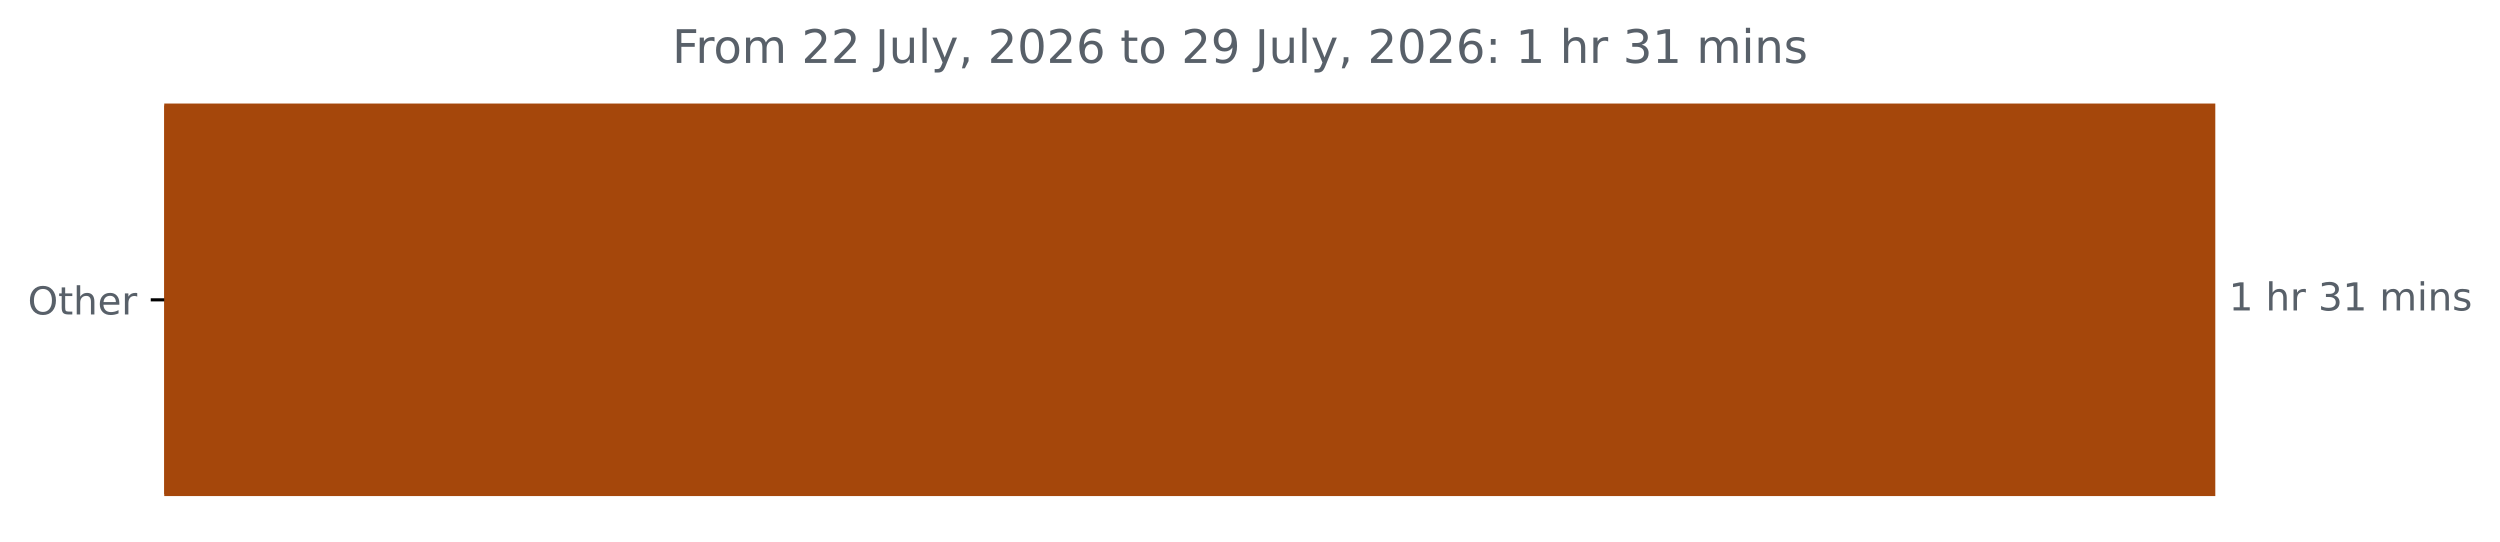
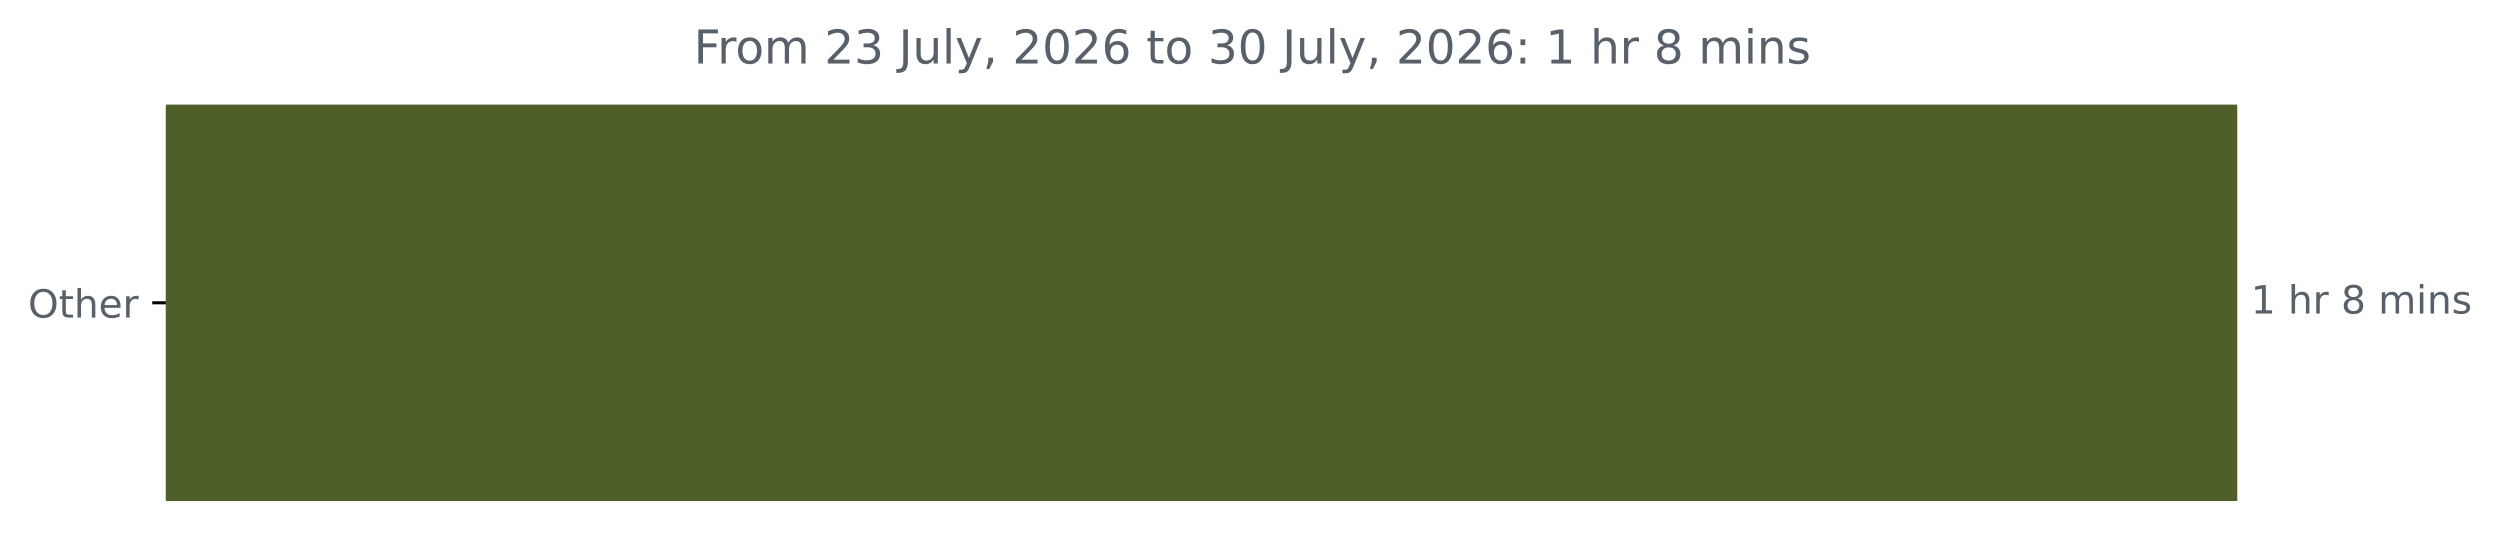
- <svg xmlns="http://www.w3.org/2000/svg" xmlns:xlink="http://www.w3.org/1999/xlink" width="648.358pt" height="140.398pt" viewBox="0 0 648.358 140.398" version="1.1">
+ <svg xmlns="http://www.w3.org/2000/svg" xmlns:xlink="http://www.w3.org/1999/xlink" width="641.996pt" height="140.398pt" viewBox="0 0 641.996 140.398" version="1.1">
  <defs>
    <style type="text/css">*{stroke-linejoin: round; stroke-linecap: butt}</style>
  </defs>
  <g id="figure_1">
    <g id="patch_1">
-       <path d="M 0 140.398  L 648.358 140.398  L 648.358 0  L 0 0  L 0 140.398  z " style="fill: none" />
+       <path d="M 0 140.398  L 641.996 140.398  L 641.996 0  L 0 0  L 0 140.398  z " style="fill: none" />
    </g>
    <g id="axes_1">
      <g id="patch_2">
-         <path d="M 42.594 27.358  L 574.022 27.358  L 574.022 128.158  L 42.594 128.158  z " clip-path="url(#p4183cc5961)" style="fill: #a5470b; stroke: #a5470b; stroke-linejoin: miter" />
+         <path d="M 42.594 27.358  L 574.022 27.358  L 574.022 128.158  L 42.594 128.158  z " clip-path="url(#p9a2bf72da0)" style="fill: #4e5f2a; stroke: #4e5f2a; stroke-linejoin: miter" />
      </g>
      <g id="matplotlib.axis_1" />
      <g id="matplotlib.axis_2">
        <g id="ytick_1">
          <g id="line2d_1">
            <defs>
-               <path id="m618818ea14" d="M 0 0  L -3.5 0  " style="stroke: #000000; stroke-width: 0.8" />
+               <path id="m614e6cf3b6" d="M 0 0  L -3.5 0  " style="stroke: #000000; stroke-width: 0.8" />
            </defs>
            <g>
-               <use xlink:href="#m618818ea14" x="42.594" y="77.758" style="stroke: #000000; stroke-width: 0.8" />
+               <use xlink:href="#m614e6cf3b6" x="42.594" y="77.758" style="stroke: #000000; stroke-width: 0.8" />
            </g>
          </g>
          <g id="text_1">
            <g style="fill: #586069" transform="translate(7.2 81.55734) scale(0.1 -0.1)">
              <defs>
                <path id="DejaVuSans-4f" d="M 2522 4238  Q 1834 4238 1429 3725  Q 1025 3213 1025 2328  Q 1025 1447 1429 934  Q 1834 422 2522 422  Q 3209 422 3611 934  Q 4013 1447 4013 2328  Q 4013 3213 3611 3725  Q 3209 4238 2522 4238  z M 2522 4750  Q 3503 4750 4090 4092  Q 4678 3434 4678 2328  Q 4678 1225 4090 567  Q 3503 -91 2522 -91  Q 1538 -91 948 565  Q 359 1222 359 2328  Q 359 3434 948 4092  Q 1538 4750 2522 4750  z " transform="scale(0.015625)" />
                <path id="DejaVuSans-74" d="M 1172 4494  L 1172 3500  L 2356 3500  L 2356 3053  L 1172 3053  L 1172 1153  Q 1172 725 1289 603  Q 1406 481 1766 481  L 2356 481  L 2356 0  L 1766 0  Q 1100 0 847 248  Q 594 497 594 1153  L 594 3053  L 172 3053  L 172 3500  L 594 3500  L 594 4494  L 1172 4494  z " transform="scale(0.015625)" />
                <path id="DejaVuSans-68" d="M 3513 2113  L 3513 0  L 2938 0  L 2938 2094  Q 2938 2591 2744 2837  Q 2550 3084 2163 3084  Q 1697 3084 1428 2787  Q 1159 2491 1159 1978  L 1159 0  L 581 0  L 581 4863  L 1159 4863  L 1159 2956  Q 1366 3272 1645 3428  Q 1925 3584 2291 3584  Q 2894 3584 3203 3211  Q 3513 2838 3513 2113  z " transform="scale(0.015625)" />
                <path id="DejaVuSans-65" d="M 3597 1894  L 3597 1613  L 953 1613  Q 991 1019 1311 708  Q 1631 397 2203 397  Q 2534 397 2845 478  Q 3156 559 3463 722  L 3463 178  Q 3153 47 2828 -22  Q 2503 -91 2169 -91  Q 1331 -91 842 396  Q 353 884 353 1716  Q 353 2575 817 3079  Q 1281 3584 2069 3584  Q 2775 3584 3186 3129  Q 3597 2675 3597 1894  z M 3022 2063  Q 3016 2534 2758 2815  Q 2500 3097 2075 3097  Q 1594 3097 1305 2825  Q 1016 2553 972 2059  L 3022 2063  z " transform="scale(0.015625)" />
                <path id="DejaVuSans-72" d="M 2631 2963  Q 2534 3019 2420 3045  Q 2306 3072 2169 3072  Q 1681 3072 1420 2755  Q 1159 2438 1159 1844  L 1159 0  L 581 0  L 581 3500  L 1159 3500  L 1159 2956  Q 1341 3275 1631 3429  Q 1922 3584 2338 3584  Q 2397 3584 2469 3576  Q 2541 3569 2628 3553  L 2631 2963  z " transform="scale(0.015625)" />
              </defs>
              <use xlink:href="#DejaVuSans-4f" />
              <use xlink:href="#DejaVuSans-74" x="78.711" />
              <use xlink:href="#DejaVuSans-68" x="117.92" />
              <use xlink:href="#DejaVuSans-65" x="181.299" />
              <use xlink:href="#DejaVuSans-72" x="242.822" />
            </g>
          </g>
        </g>
      </g>
      <g id="text_2">
        <g style="fill: #586069" transform="translate(578.0223 80.5175) scale(0.1 -0.1)">
          <defs>
            <path id="DejaVuSans-31" d="M 794 531  L 1825 531  L 1825 4091  L 703 3866  L 703 4441  L 1819 4666  L 2450 4666  L 2450 531  L 3481 531  L 3481 0  L 794 0  L 794 531  z " transform="scale(0.015625)" />
            <path id="DejaVuSans-20" transform="scale(0.015625)" />
-             <path id="DejaVuSans-33" d="M 2597 2516  Q 3050 2419 3304 2112  Q 3559 1806 3559 1356  Q 3559 666 3084 287  Q 2609 -91 1734 -91  Q 1441 -91 1130 -33  Q 819 25 488 141  L 488 750  Q 750 597 1062 519  Q 1375 441 1716 441  Q 2309 441 2620 675  Q 2931 909 2931 1356  Q 2931 1769 2642 2001  Q 2353 2234 1838 2234  L 1294 2234  L 1294 2753  L 1863 2753  Q 2328 2753 2575 2939  Q 2822 3125 2822 3475  Q 2822 3834 2567 4026  Q 2313 4219 1838 4219  Q 1578 4219 1281 4162  Q 984 4106 628 3988  L 628 4550  Q 988 4650 1302 4700  Q 1616 4750 1894 4750  Q 2613 4750 3031 4423  Q 3450 4097 3450 3541  Q 3450 3153 3228 2886  Q 3006 2619 2597 2516  z " transform="scale(0.015625)" />
+             <path id="DejaVuSans-38" d="M 2034 2216  Q 1584 2216 1326 1975  Q 1069 1734 1069 1313  Q 1069 891 1326 650  Q 1584 409 2034 409  Q 2484 409 2743 651  Q 3003 894 3003 1313  Q 3003 1734 2745 1975  Q 2488 2216 2034 2216  z M 1403 2484  Q 997 2584 770 2862  Q 544 3141 544 3541  Q 544 4100 942 4425  Q 1341 4750 2034 4750  Q 2731 4750 3128 4425  Q 3525 4100 3525 3541  Q 3525 3141 3298 2862  Q 3072 2584 2669 2484  Q 3125 2378 3379 2068  Q 3634 1759 3634 1313  Q 3634 634 3220 271  Q 2806 -91 2034 -91  Q 1263 -91 848 271  Q 434 634 434 1313  Q 434 1759 690 2068  Q 947 2378 1403 2484  z M 1172 3481  Q 1172 3119 1398 2916  Q 1625 2713 2034 2713  Q 2441 2713 2670 2916  Q 2900 3119 2900 3481  Q 2900 3844 2670 4047  Q 2441 4250 2034 4250  Q 1625 4250 1398 4047  Q 1172 3844 1172 3481  z " transform="scale(0.015625)" />
            <path id="DejaVuSans-6d" d="M 3328 2828  Q 3544 3216 3844 3400  Q 4144 3584 4550 3584  Q 5097 3584 5394 3201  Q 5691 2819 5691 2113  L 5691 0  L 5113 0  L 5113 2094  Q 5113 2597 4934 2840  Q 4756 3084 4391 3084  Q 3944 3084 3684 2787  Q 3425 2491 3425 1978  L 3425 0  L 2847 0  L 2847 2094  Q 2847 2600 2669 2842  Q 2491 3084 2119 3084  Q 1678 3084 1418 2786  Q 1159 2488 1159 1978  L 1159 0  L 581 0  L 581 3500  L 1159 3500  L 1159 2956  Q 1356 3278 1631 3431  Q 1906 3584 2284 3584  Q 2666 3584 2933 3390  Q 3200 3197 3328 2828  z " transform="scale(0.015625)" />
            <path id="DejaVuSans-69" d="M 603 3500  L 1178 3500  L 1178 0  L 603 0  L 603 3500  z M 603 4863  L 1178 4863  L 1178 4134  L 603 4134  L 603 4863  z " transform="scale(0.015625)" />
            <path id="DejaVuSans-6e" d="M 3513 2113  L 3513 0  L 2938 0  L 2938 2094  Q 2938 2591 2744 2837  Q 2550 3084 2163 3084  Q 1697 3084 1428 2787  Q 1159 2491 1159 1978  L 1159 0  L 581 0  L 581 3500  L 1159 3500  L 1159 2956  Q 1366 3272 1645 3428  Q 1925 3584 2291 3584  Q 2894 3584 3203 3211  Q 3513 2838 3513 2113  z " transform="scale(0.015625)" />
            <path id="DejaVuSans-73" d="M 2834 3397  L 2834 2853  Q 2591 2978 2328 3040  Q 2066 3103 1784 3103  Q 1356 3103 1142 2972  Q 928 2841 928 2578  Q 928 2378 1081 2264  Q 1234 2150 1697 2047  L 1894 2003  Q 2506 1872 2764 1633  Q 3022 1394 3022 966  Q 3022 478 2636 193  Q 2250 -91 1575 -91  Q 1294 -91 989 -36  Q 684 19 347 128  L 347 722  Q 666 556 975 473  Q 1284 391 1588 391  Q 1994 391 2212 530  Q 2431 669 2431 922  Q 2431 1156 2273 1281  Q 2116 1406 1581 1522  L 1381 1569  Q 847 1681 609 1914  Q 372 2147 372 2553  Q 372 3047 722 3315  Q 1072 3584 1716 3584  Q 2034 3584 2315 3537  Q 2597 3491 2834 3397  z " transform="scale(0.015625)" />
          </defs>
          <use xlink:href="#DejaVuSans-31" />
          <use xlink:href="#DejaVuSans-20" x="63.623" />
          <use xlink:href="#DejaVuSans-68" x="95.41" />
          <use xlink:href="#DejaVuSans-72" x="158.789" />
          <use xlink:href="#DejaVuSans-20" x="199.902" />
-           <use xlink:href="#DejaVuSans-33" x="231.689" />
-           <use xlink:href="#DejaVuSans-31" x="295.312" />
-           <use xlink:href="#DejaVuSans-20" x="358.936" />
-           <use xlink:href="#DejaVuSans-6d" x="390.723" />
-           <use xlink:href="#DejaVuSans-69" x="488.135" />
-           <use xlink:href="#DejaVuSans-6e" x="515.918" />
-           <use xlink:href="#DejaVuSans-73" x="579.297" />
+           <use xlink:href="#DejaVuSans-38" x="231.689" />
+           <use xlink:href="#DejaVuSans-20" x="295.312" />
+           <use xlink:href="#DejaVuSans-6d" x="327.1" />
+           <use xlink:href="#DejaVuSans-69" x="424.512" />
+           <use xlink:href="#DejaVuSans-6e" x="452.295" />
+           <use xlink:href="#DejaVuSans-73" x="515.674" />
        </g>
      </g>
      <g id="text_3">
-         <g style="fill: #586069" transform="translate(174.3444 16.31812) scale(0.12 -0.12)">
+         <g style="fill: #586069" transform="translate(178.1619 16.31812) scale(0.12 -0.12)">
          <defs>
            <path id="DejaVuSans-46" d="M 628 4666  L 3309 4666  L 3309 4134  L 1259 4134  L 1259 2759  L 3109 2759  L 3109 2228  L 1259 2228  L 1259 0  L 628 0  L 628 4666  z " transform="scale(0.015625)" />
            <path id="DejaVuSans-6f" d="M 1959 3097  Q 1497 3097 1228 2736  Q 959 2375 959 1747  Q 959 1119 1226 758  Q 1494 397 1959 397  Q 2419 397 2687 759  Q 2956 1122 2956 1747  Q 2956 2369 2687 2733  Q 2419 3097 1959 3097  z M 1959 3584  Q 2709 3584 3137 3096  Q 3566 2609 3566 1747  Q 3566 888 3137 398  Q 2709 -91 1959 -91  Q 1206 -91 779 398  Q 353 888 353 1747  Q 353 2609 779 3096  Q 1206 3584 1959 3584  z " transform="scale(0.015625)" />
            <path id="DejaVuSans-32" d="M 1228 531  L 3431 531  L 3431 0  L 469 0  L 469 531  Q 828 903 1448 1529  Q 2069 2156 2228 2338  Q 2531 2678 2651 2914  Q 2772 3150 2772 3378  Q 2772 3750 2511 3984  Q 2250 4219 1831 4219  Q 1534 4219 1204 4116  Q 875 4013 500 3803  L 500 4441  Q 881 4594 1212 4672  Q 1544 4750 1819 4750  Q 2544 4750 2975 4387  Q 3406 4025 3406 3419  Q 3406 3131 3298 2873  Q 3191 2616 2906 2266  Q 2828 2175 2409 1742  Q 1991 1309 1228 531  z " transform="scale(0.015625)" />
+             <path id="DejaVuSans-33" d="M 2597 2516  Q 3050 2419 3304 2112  Q 3559 1806 3559 1356  Q 3559 666 3084 287  Q 2609 -91 1734 -91  Q 1441 -91 1130 -33  Q 819 25 488 141  L 488 750  Q 750 597 1062 519  Q 1375 441 1716 441  Q 2309 441 2620 675  Q 2931 909 2931 1356  Q 2931 1769 2642 2001  Q 2353 2234 1838 2234  L 1294 2234  L 1294 2753  L 1863 2753  Q 2328 2753 2575 2939  Q 2822 3125 2822 3475  Q 2822 3834 2567 4026  Q 2313 4219 1838 4219  Q 1578 4219 1281 4162  Q 984 4106 628 3988  L 628 4550  Q 988 4650 1302 4700  Q 1616 4750 1894 4750  Q 2613 4750 3031 4423  Q 3450 4097 3450 3541  Q 3450 3153 3228 2886  Q 3006 2619 2597 2516  z " transform="scale(0.015625)" />
            <path id="DejaVuSans-4a" d="M 628 4666  L 1259 4666  L 1259 325  Q 1259 -519 939 -900  Q 619 -1281 -91 -1281  L -331 -1281  L -331 -750  L -134 -750  Q 284 -750 456 -515  Q 628 -281 628 325  L 628 4666  z " transform="scale(0.015625)" />
            <path id="DejaVuSans-75" d="M 544 1381  L 544 3500  L 1119 3500  L 1119 1403  Q 1119 906 1312 657  Q 1506 409 1894 409  Q 2359 409 2629 706  Q 2900 1003 2900 1516  L 2900 3500  L 3475 3500  L 3475 0  L 2900 0  L 2900 538  Q 2691 219 2414 64  Q 2138 -91 1772 -91  Q 1169 -91 856 284  Q 544 659 544 1381  z M 1991 3584  L 1991 3584  z " transform="scale(0.015625)" />
            <path id="DejaVuSans-6c" d="M 603 4863  L 1178 4863  L 1178 0  L 603 0  L 603 4863  z " transform="scale(0.015625)" />
            <path id="DejaVuSans-79" d="M 2059 -325  Q 1816 -950 1584 -1140  Q 1353 -1331 966 -1331  L 506 -1331  L 506 -850  L 844 -850  Q 1081 -850 1212 -737  Q 1344 -625 1503 -206  L 1606 56  L 191 3500  L 800 3500  L 1894 763  L 2988 3500  L 3597 3500  L 2059 -325  z " transform="scale(0.015625)" />
            <path id="DejaVuSans-2c" d="M 750 794  L 1409 794  L 1409 256  L 897 -744  L 494 -744  L 750 256  L 750 794  z " transform="scale(0.015625)" />
            <path id="DejaVuSans-30" d="M 2034 4250  Q 1547 4250 1301 3770  Q 1056 3291 1056 2328  Q 1056 1369 1301 889  Q 1547 409 2034 409  Q 2525 409 2770 889  Q 3016 1369 3016 2328  Q 3016 3291 2770 3770  Q 2525 4250 2034 4250  z M 2034 4750  Q 2819 4750 3233 4129  Q 3647 3509 3647 2328  Q 3647 1150 3233 529  Q 2819 -91 2034 -91  Q 1250 -91 836 529  Q 422 1150 422 2328  Q 422 3509 836 4129  Q 1250 4750 2034 4750  z " transform="scale(0.015625)" />
            <path id="DejaVuSans-36" d="M 2113 2584  Q 1688 2584 1439 2293  Q 1191 2003 1191 1497  Q 1191 994 1439 701  Q 1688 409 2113 409  Q 2538 409 2786 701  Q 3034 994 3034 1497  Q 3034 2003 2786 2293  Q 2538 2584 2113 2584  z M 3366 4563  L 3366 3988  Q 3128 4100 2886 4159  Q 2644 4219 2406 4219  Q 1781 4219 1451 3797  Q 1122 3375 1075 2522  Q 1259 2794 1537 2939  Q 1816 3084 2150 3084  Q 2853 3084 3261 2657  Q 3669 2231 3669 1497  Q 3669 778 3244 343  Q 2819 -91 2113 -91  Q 1303 -91 875 529  Q 447 1150 447 2328  Q 447 3434 972 4092  Q 1497 4750 2381 4750  Q 2619 4750 2861 4703  Q 3103 4656 3366 4563  z " transform="scale(0.015625)" />
-             <path id="DejaVuSans-39" d="M 703 97  L 703 672  Q 941 559 1184 500  Q 1428 441 1663 441  Q 2288 441 2617 861  Q 2947 1281 2994 2138  Q 2813 1869 2534 1725  Q 2256 1581 1919 1581  Q 1219 1581 811 2004  Q 403 2428 403 3163  Q 403 3881 828 4315  Q 1253 4750 1959 4750  Q 2769 4750 3195 4129  Q 3622 3509 3622 2328  Q 3622 1225 3098 567  Q 2575 -91 1691 -91  Q 1453 -91 1209 -44  Q 966 3 703 97  z M 1959 2075  Q 2384 2075 2632 2365  Q 2881 2656 2881 3163  Q 2881 3666 2632 3958  Q 2384 4250 1959 4250  Q 1534 4250 1286 3958  Q 1038 3666 1038 3163  Q 1038 2656 1286 2365  Q 1534 2075 1959 2075  z " transform="scale(0.015625)" />
            <path id="DejaVuSans-3a" d="M 750 794  L 1409 794  L 1409 0  L 750 0  L 750 794  z M 750 3309  L 1409 3309  L 1409 2516  L 750 2516  L 750 3309  z " transform="scale(0.015625)" />
          </defs>
          <use xlink:href="#DejaVuSans-46" />
          <use xlink:href="#DejaVuSans-72" x="50.27" />
          <use xlink:href="#DejaVuSans-6f" x="89.133" />
          <use xlink:href="#DejaVuSans-6d" x="150.314" />
          <use xlink:href="#DejaVuSans-20" x="247.727" />
          <use xlink:href="#DejaVuSans-32" x="279.514" />
-           <use xlink:href="#DejaVuSans-32" x="343.137" />
+           <use xlink:href="#DejaVuSans-33" x="343.137" />
          <use xlink:href="#DejaVuSans-20" x="406.76" />
          <use xlink:href="#DejaVuSans-4a" x="438.547" />
          <use xlink:href="#DejaVuSans-75" x="468.039" />
          <use xlink:href="#DejaVuSans-6c" x="531.418" />
          <use xlink:href="#DejaVuSans-79" x="559.201" />
          <use xlink:href="#DejaVuSans-2c" x="618.381" />
          <use xlink:href="#DejaVuSans-20" x="650.168" />
          <use xlink:href="#DejaVuSans-32" x="681.955" />
          <use xlink:href="#DejaVuSans-30" x="745.578" />
          <use xlink:href="#DejaVuSans-32" x="809.201" />
          <use xlink:href="#DejaVuSans-36" x="872.824" />
          <use xlink:href="#DejaVuSans-20" x="936.447" />
          <use xlink:href="#DejaVuSans-74" x="968.234" />
          <use xlink:href="#DejaVuSans-6f" x="1007.443" />
          <use xlink:href="#DejaVuSans-20" x="1068.625" />
-           <use xlink:href="#DejaVuSans-32" x="1100.412" />
-           <use xlink:href="#DejaVuSans-39" x="1164.035" />
+           <use xlink:href="#DejaVuSans-33" x="1100.412" />
+           <use xlink:href="#DejaVuSans-30" x="1164.035" />
          <use xlink:href="#DejaVuSans-20" x="1227.658" />
          <use xlink:href="#DejaVuSans-4a" x="1259.445" />
          <use xlink:href="#DejaVuSans-75" x="1288.938" />
          <use xlink:href="#DejaVuSans-6c" x="1352.316" />
          <use xlink:href="#DejaVuSans-79" x="1380.1" />
          <use xlink:href="#DejaVuSans-2c" x="1439.279" />
          <use xlink:href="#DejaVuSans-20" x="1471.066" />
          <use xlink:href="#DejaVuSans-32" x="1502.854" />
          <use xlink:href="#DejaVuSans-30" x="1566.477" />
          <use xlink:href="#DejaVuSans-32" x="1630.1" />
          <use xlink:href="#DejaVuSans-36" x="1693.723" />
          <use xlink:href="#DejaVuSans-3a" x="1757.346" />
          <use xlink:href="#DejaVuSans-20" x="1791.037" />
          <use xlink:href="#DejaVuSans-31" x="1822.824" />
          <use xlink:href="#DejaVuSans-20" x="1886.447" />
          <use xlink:href="#DejaVuSans-68" x="1918.234" />
          <use xlink:href="#DejaVuSans-72" x="1981.613" />
          <use xlink:href="#DejaVuSans-20" x="2022.727" />
-           <use xlink:href="#DejaVuSans-33" x="2054.514" />
-           <use xlink:href="#DejaVuSans-31" x="2118.137" />
-           <use xlink:href="#DejaVuSans-20" x="2181.76" />
-           <use xlink:href="#DejaVuSans-6d" x="2213.547" />
-           <use xlink:href="#DejaVuSans-69" x="2310.959" />
-           <use xlink:href="#DejaVuSans-6e" x="2338.742" />
-           <use xlink:href="#DejaVuSans-73" x="2402.121" />
+           <use xlink:href="#DejaVuSans-38" x="2054.514" />
+           <use xlink:href="#DejaVuSans-20" x="2118.137" />
+           <use xlink:href="#DejaVuSans-6d" x="2149.924" />
+           <use xlink:href="#DejaVuSans-69" x="2247.336" />
+           <use xlink:href="#DejaVuSans-6e" x="2275.119" />
+           <use xlink:href="#DejaVuSans-73" x="2338.498" />
        </g>
      </g>
    </g>
  </g>
  <defs>
-     <clipPath id="p4183cc5961">
+     <clipPath id="p9a2bf72da0">
      <rect x="42.594" y="22.318" width="558" height="110.88" />
    </clipPath>
  </defs>
</svg>
